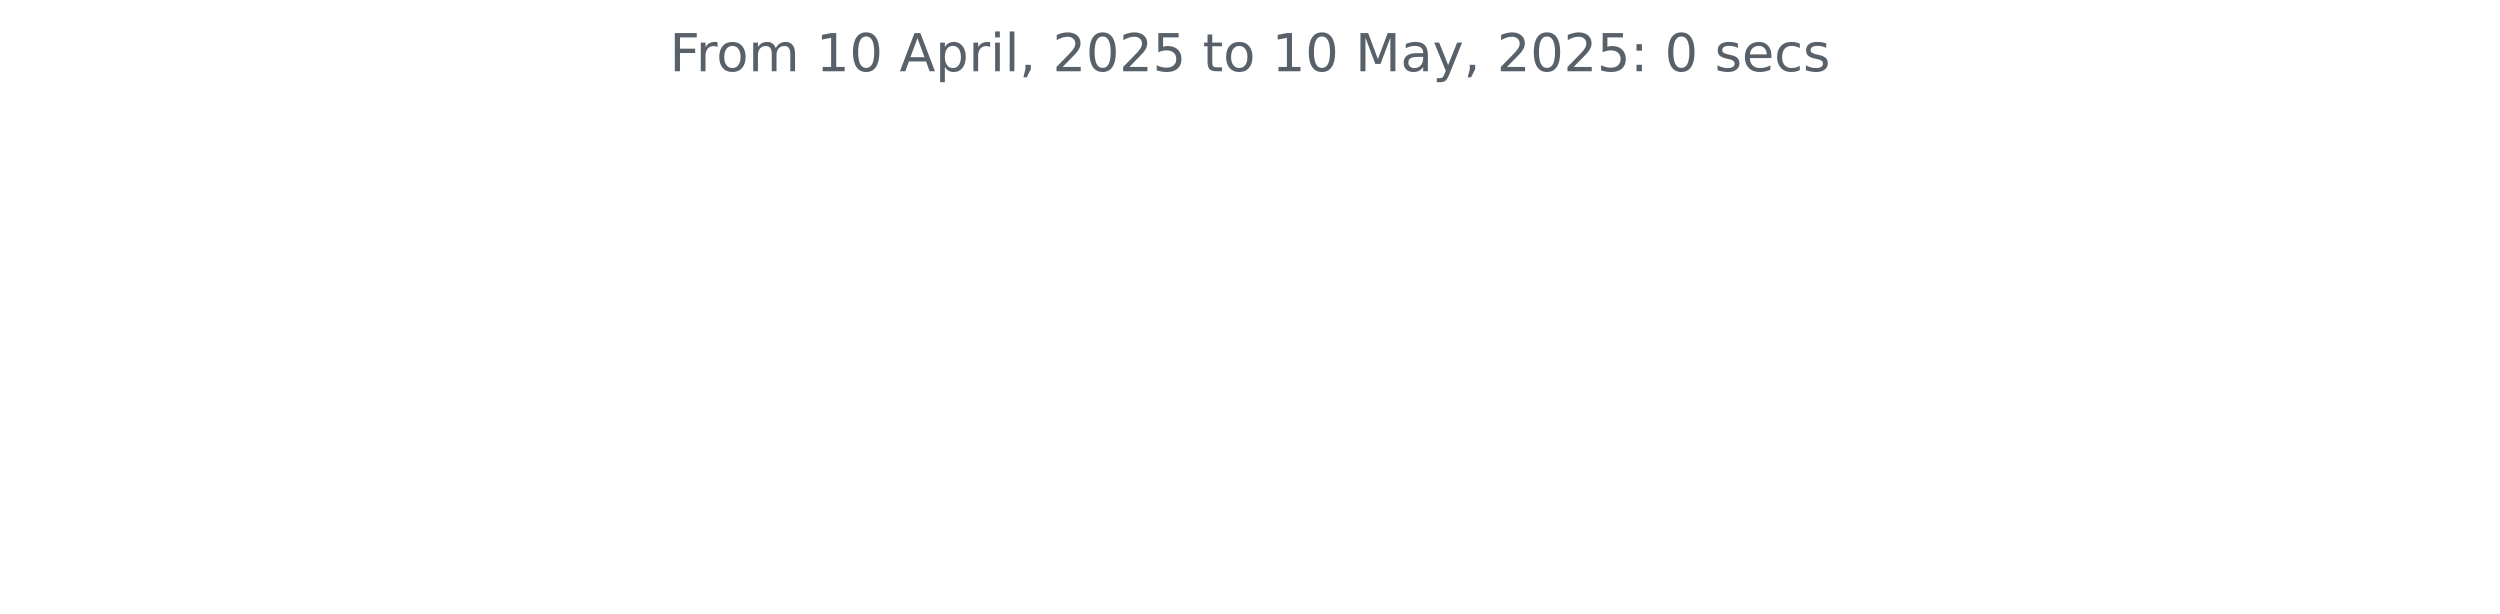
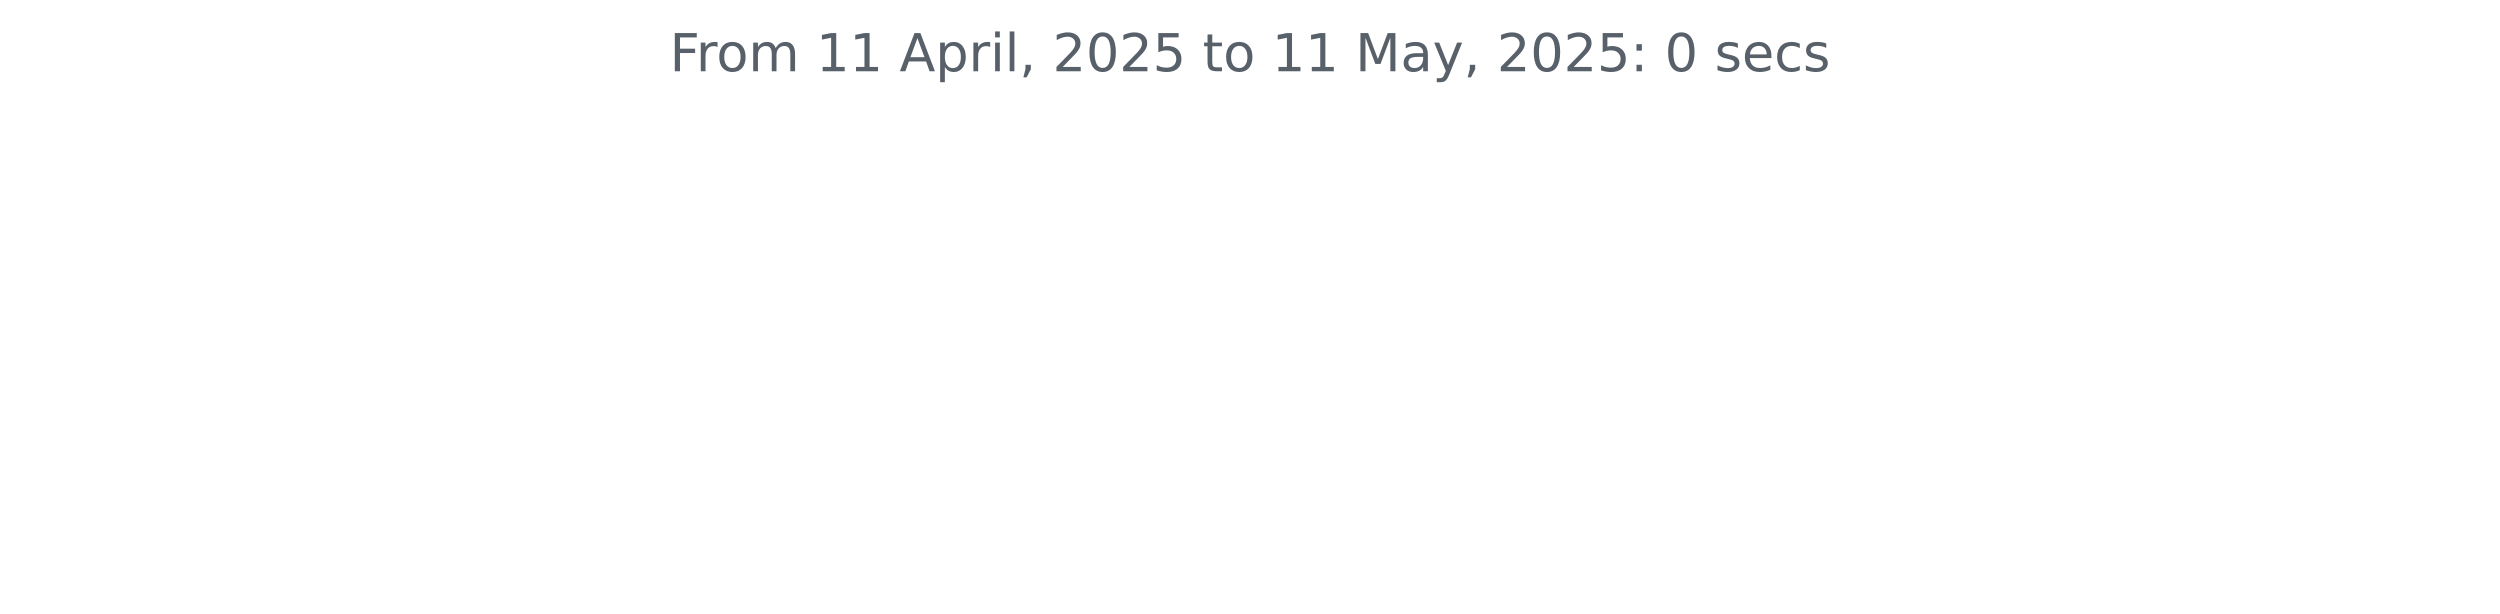
<svg xmlns="http://www.w3.org/2000/svg" xmlns:xlink="http://www.w3.org/1999/xlink" width="572.4pt" height="140.398pt" viewBox="0 0 572.4 140.398" version="1.1">
  <defs>
    <style type="text/css">*{stroke-linejoin: round; stroke-linecap: butt}</style>
  </defs>
  <g id="figure_1">
    <g id="patch_1">
      <path d="M 0 140.398  L 572.4 140.398  L 572.4 0  L 0 0  L 0 140.398  z " style="fill: none" />
    </g>
    <g id="axes_1">
      <g id="matplotlib.axis_1" />
      <g id="matplotlib.axis_2" />
      <g id="text_1">
        <g style="fill: #586069" transform="translate(153.3281 16.31812) scale(0.12 -0.12)">
          <defs>
            <path id="DejaVuSans-46" d="M 628 4666  L 3309 4666  L 3309 4134  L 1259 4134  L 1259 2759  L 3109 2759  L 3109 2228  L 1259 2228  L 1259 0  L 628 0  L 628 4666  z " transform="scale(0.015625)" />
            <path id="DejaVuSans-72" d="M 2631 2963  Q 2534 3019 2420 3045  Q 2306 3072 2169 3072  Q 1681 3072 1420 2755  Q 1159 2438 1159 1844  L 1159 0  L 581 0  L 581 3500  L 1159 3500  L 1159 2956  Q 1341 3275 1631 3429  Q 1922 3584 2338 3584  Q 2397 3584 2469 3576  Q 2541 3569 2628 3553  L 2631 2963  z " transform="scale(0.015625)" />
            <path id="DejaVuSans-6f" d="M 1959 3097  Q 1497 3097 1228 2736  Q 959 2375 959 1747  Q 959 1119 1226 758  Q 1494 397 1959 397  Q 2419 397 2687 759  Q 2956 1122 2956 1747  Q 2956 2369 2687 2733  Q 2419 3097 1959 3097  z M 1959 3584  Q 2709 3584 3137 3096  Q 3566 2609 3566 1747  Q 3566 888 3137 398  Q 2709 -91 1959 -91  Q 1206 -91 779 398  Q 353 888 353 1747  Q 353 2609 779 3096  Q 1206 3584 1959 3584  z " transform="scale(0.015625)" />
            <path id="DejaVuSans-6d" d="M 3328 2828  Q 3544 3216 3844 3400  Q 4144 3584 4550 3584  Q 5097 3584 5394 3201  Q 5691 2819 5691 2113  L 5691 0  L 5113 0  L 5113 2094  Q 5113 2597 4934 2840  Q 4756 3084 4391 3084  Q 3944 3084 3684 2787  Q 3425 2491 3425 1978  L 3425 0  L 2847 0  L 2847 2094  Q 2847 2600 2669 2842  Q 2491 3084 2119 3084  Q 1678 3084 1418 2786  Q 1159 2488 1159 1978  L 1159 0  L 581 0  L 581 3500  L 1159 3500  L 1159 2956  Q 1356 3278 1631 3431  Q 1906 3584 2284 3584  Q 2666 3584 2933 3390  Q 3200 3197 3328 2828  z " transform="scale(0.015625)" />
            <path id="DejaVuSans-20" transform="scale(0.015625)" />
            <path id="DejaVuSans-31" d="M 794 531  L 1825 531  L 1825 4091  L 703 3866  L 703 4441  L 1819 4666  L 2450 4666  L 2450 531  L 3481 531  L 3481 0  L 794 0  L 794 531  z " transform="scale(0.015625)" />
-             <path id="DejaVuSans-30" d="M 2034 4250  Q 1547 4250 1301 3770  Q 1056 3291 1056 2328  Q 1056 1369 1301 889  Q 1547 409 2034 409  Q 2525 409 2770 889  Q 3016 1369 3016 2328  Q 3016 3291 2770 3770  Q 2525 4250 2034 4250  z M 2034 4750  Q 2819 4750 3233 4129  Q 3647 3509 3647 2328  Q 3647 1150 3233 529  Q 2819 -91 2034 -91  Q 1250 -91 836 529  Q 422 1150 422 2328  Q 422 3509 836 4129  Q 1250 4750 2034 4750  z " transform="scale(0.015625)" />
            <path id="DejaVuSans-41" d="M 2188 4044  L 1331 1722  L 3047 1722  L 2188 4044  z M 1831 4666  L 2547 4666  L 4325 0  L 3669 0  L 3244 1197  L 1141 1197  L 716 0  L 50 0  L 1831 4666  z " transform="scale(0.015625)" />
            <path id="DejaVuSans-70" d="M 1159 525  L 1159 -1331  L 581 -1331  L 581 3500  L 1159 3500  L 1159 2969  Q 1341 3281 1617 3432  Q 1894 3584 2278 3584  Q 2916 3584 3314 3078  Q 3713 2572 3713 1747  Q 3713 922 3314 415  Q 2916 -91 2278 -91  Q 1894 -91 1617 61  Q 1341 213 1159 525  z M 3116 1747  Q 3116 2381 2855 2742  Q 2594 3103 2138 3103  Q 1681 3103 1420 2742  Q 1159 2381 1159 1747  Q 1159 1113 1420 752  Q 1681 391 2138 391  Q 2594 391 2855 752  Q 3116 1113 3116 1747  z " transform="scale(0.015625)" />
            <path id="DejaVuSans-69" d="M 603 3500  L 1178 3500  L 1178 0  L 603 0  L 603 3500  z M 603 4863  L 1178 4863  L 1178 4134  L 603 4134  L 603 4863  z " transform="scale(0.015625)" />
            <path id="DejaVuSans-6c" d="M 603 4863  L 1178 4863  L 1178 0  L 603 0  L 603 4863  z " transform="scale(0.015625)" />
            <path id="DejaVuSans-2c" d="M 750 794  L 1409 794  L 1409 256  L 897 -744  L 494 -744  L 750 256  L 750 794  z " transform="scale(0.015625)" />
            <path id="DejaVuSans-32" d="M 1228 531  L 3431 531  L 3431 0  L 469 0  L 469 531  Q 828 903 1448 1529  Q 2069 2156 2228 2338  Q 2531 2678 2651 2914  Q 2772 3150 2772 3378  Q 2772 3750 2511 3984  Q 2250 4219 1831 4219  Q 1534 4219 1204 4116  Q 875 4013 500 3803  L 500 4441  Q 881 4594 1212 4672  Q 1544 4750 1819 4750  Q 2544 4750 2975 4387  Q 3406 4025 3406 3419  Q 3406 3131 3298 2873  Q 3191 2616 2906 2266  Q 2828 2175 2409 1742  Q 1991 1309 1228 531  z " transform="scale(0.015625)" />
+             <path id="DejaVuSans-30" d="M 2034 4250  Q 1547 4250 1301 3770  Q 1056 3291 1056 2328  Q 1056 1369 1301 889  Q 1547 409 2034 409  Q 2525 409 2770 889  Q 3016 1369 3016 2328  Q 3016 3291 2770 3770  Q 2525 4250 2034 4250  z M 2034 4750  Q 2819 4750 3233 4129  Q 3647 3509 3647 2328  Q 3647 1150 3233 529  Q 2819 -91 2034 -91  Q 1250 -91 836 529  Q 422 1150 422 2328  Q 422 3509 836 4129  Q 1250 4750 2034 4750  z " transform="scale(0.015625)" />
            <path id="DejaVuSans-35" d="M 691 4666  L 3169 4666  L 3169 4134  L 1269 4134  L 1269 2991  Q 1406 3038 1543 3061  Q 1681 3084 1819 3084  Q 2600 3084 3056 2656  Q 3513 2228 3513 1497  Q 3513 744 3044 326  Q 2575 -91 1722 -91  Q 1428 -91 1123 -41  Q 819 9 494 109  L 494 744  Q 775 591 1075 516  Q 1375 441 1709 441  Q 2250 441 2565 725  Q 2881 1009 2881 1497  Q 2881 1984 2565 2268  Q 2250 2553 1709 2553  Q 1456 2553 1204 2497  Q 953 2441 691 2322  L 691 4666  z " transform="scale(0.015625)" />
            <path id="DejaVuSans-74" d="M 1172 4494  L 1172 3500  L 2356 3500  L 2356 3053  L 1172 3053  L 1172 1153  Q 1172 725 1289 603  Q 1406 481 1766 481  L 2356 481  L 2356 0  L 1766 0  Q 1100 0 847 248  Q 594 497 594 1153  L 594 3053  L 172 3053  L 172 3500  L 594 3500  L 594 4494  L 1172 4494  z " transform="scale(0.015625)" />
            <path id="DejaVuSans-4d" d="M 628 4666  L 1569 4666  L 2759 1491  L 3956 4666  L 4897 4666  L 4897 0  L 4281 0  L 4281 4097  L 3078 897  L 2444 897  L 1241 4097  L 1241 0  L 628 0  L 628 4666  z " transform="scale(0.015625)" />
            <path id="DejaVuSans-61" d="M 2194 1759  Q 1497 1759 1228 1600  Q 959 1441 959 1056  Q 959 750 1161 570  Q 1363 391 1709 391  Q 2188 391 2477 730  Q 2766 1069 2766 1631  L 2766 1759  L 2194 1759  z M 3341 1997  L 3341 0  L 2766 0  L 2766 531  Q 2569 213 2275 61  Q 1981 -91 1556 -91  Q 1019 -91 701 211  Q 384 513 384 1019  Q 384 1609 779 1909  Q 1175 2209 1959 2209  L 2766 2209  L 2766 2266  Q 2766 2663 2505 2880  Q 2244 3097 1772 3097  Q 1472 3097 1187 3025  Q 903 2953 641 2809  L 641 3341  Q 956 3463 1253 3523  Q 1550 3584 1831 3584  Q 2591 3584 2966 3190  Q 3341 2797 3341 1997  z " transform="scale(0.015625)" />
            <path id="DejaVuSans-79" d="M 2059 -325  Q 1816 -950 1584 -1140  Q 1353 -1331 966 -1331  L 506 -1331  L 506 -850  L 844 -850  Q 1081 -850 1212 -737  Q 1344 -625 1503 -206  L 1606 56  L 191 3500  L 800 3500  L 1894 763  L 2988 3500  L 3597 3500  L 2059 -325  z " transform="scale(0.015625)" />
            <path id="DejaVuSans-3a" d="M 750 794  L 1409 794  L 1409 0  L 750 0  L 750 794  z M 750 3309  L 1409 3309  L 1409 2516  L 750 2516  L 750 3309  z " transform="scale(0.015625)" />
            <path id="DejaVuSans-73" d="M 2834 3397  L 2834 2853  Q 2591 2978 2328 3040  Q 2066 3103 1784 3103  Q 1356 3103 1142 2972  Q 928 2841 928 2578  Q 928 2378 1081 2264  Q 1234 2150 1697 2047  L 1894 2003  Q 2506 1872 2764 1633  Q 3022 1394 3022 966  Q 3022 478 2636 193  Q 2250 -91 1575 -91  Q 1294 -91 989 -36  Q 684 19 347 128  L 347 722  Q 666 556 975 473  Q 1284 391 1588 391  Q 1994 391 2212 530  Q 2431 669 2431 922  Q 2431 1156 2273 1281  Q 2116 1406 1581 1522  L 1381 1569  Q 847 1681 609 1914  Q 372 2147 372 2553  Q 372 3047 722 3315  Q 1072 3584 1716 3584  Q 2034 3584 2315 3537  Q 2597 3491 2834 3397  z " transform="scale(0.015625)" />
            <path id="DejaVuSans-65" d="M 3597 1894  L 3597 1613  L 953 1613  Q 991 1019 1311 708  Q 1631 397 2203 397  Q 2534 397 2845 478  Q 3156 559 3463 722  L 3463 178  Q 3153 47 2828 -22  Q 2503 -91 2169 -91  Q 1331 -91 842 396  Q 353 884 353 1716  Q 353 2575 817 3079  Q 1281 3584 2069 3584  Q 2775 3584 3186 3129  Q 3597 2675 3597 1894  z M 3022 2063  Q 3016 2534 2758 2815  Q 2500 3097 2075 3097  Q 1594 3097 1305 2825  Q 1016 2553 972 2059  L 3022 2063  z " transform="scale(0.015625)" />
            <path id="DejaVuSans-63" d="M 3122 3366  L 3122 2828  Q 2878 2963 2633 3030  Q 2388 3097 2138 3097  Q 1578 3097 1268 2742  Q 959 2388 959 1747  Q 959 1106 1268 751  Q 1578 397 2138 397  Q 2388 397 2633 464  Q 2878 531 3122 666  L 3122 134  Q 2881 22 2623 -34  Q 2366 -91 2075 -91  Q 1284 -91 818 406  Q 353 903 353 1747  Q 353 2603 823 3093  Q 1294 3584 2113 3584  Q 2378 3584 2631 3529  Q 2884 3475 3122 3366  z " transform="scale(0.015625)" />
          </defs>
          <use xlink:href="#DejaVuSans-46" />
          <use xlink:href="#DejaVuSans-72" x="50.27" />
          <use xlink:href="#DejaVuSans-6f" x="89.133" />
          <use xlink:href="#DejaVuSans-6d" x="150.314" />
          <use xlink:href="#DejaVuSans-20" x="247.727" />
          <use xlink:href="#DejaVuSans-31" x="279.514" />
-           <use xlink:href="#DejaVuSans-30" x="343.137" />
+           <use xlink:href="#DejaVuSans-31" x="343.137" />
          <use xlink:href="#DejaVuSans-20" x="406.76" />
          <use xlink:href="#DejaVuSans-41" x="438.547" />
          <use xlink:href="#DejaVuSans-70" x="506.955" />
          <use xlink:href="#DejaVuSans-72" x="570.432" />
          <use xlink:href="#DejaVuSans-69" x="611.545" />
          <use xlink:href="#DejaVuSans-6c" x="639.328" />
          <use xlink:href="#DejaVuSans-2c" x="667.111" />
          <use xlink:href="#DejaVuSans-20" x="698.898" />
          <use xlink:href="#DejaVuSans-32" x="730.686" />
          <use xlink:href="#DejaVuSans-30" x="794.309" />
          <use xlink:href="#DejaVuSans-32" x="857.932" />
          <use xlink:href="#DejaVuSans-35" x="921.555" />
          <use xlink:href="#DejaVuSans-20" x="985.178" />
          <use xlink:href="#DejaVuSans-74" x="1016.965" />
          <use xlink:href="#DejaVuSans-6f" x="1056.174" />
          <use xlink:href="#DejaVuSans-20" x="1117.355" />
          <use xlink:href="#DejaVuSans-31" x="1149.143" />
-           <use xlink:href="#DejaVuSans-30" x="1212.766" />
+           <use xlink:href="#DejaVuSans-31" x="1212.766" />
          <use xlink:href="#DejaVuSans-20" x="1276.389" />
          <use xlink:href="#DejaVuSans-4d" x="1308.176" />
          <use xlink:href="#DejaVuSans-61" x="1394.455" />
          <use xlink:href="#DejaVuSans-79" x="1455.734" />
          <use xlink:href="#DejaVuSans-2c" x="1514.914" />
          <use xlink:href="#DejaVuSans-20" x="1546.701" />
          <use xlink:href="#DejaVuSans-32" x="1578.488" />
          <use xlink:href="#DejaVuSans-30" x="1642.111" />
          <use xlink:href="#DejaVuSans-32" x="1705.734" />
          <use xlink:href="#DejaVuSans-35" x="1769.357" />
          <use xlink:href="#DejaVuSans-3a" x="1832.98" />
          <use xlink:href="#DejaVuSans-20" x="1866.672" />
          <use xlink:href="#DejaVuSans-30" x="1898.459" />
          <use xlink:href="#DejaVuSans-20" x="1962.082" />
          <use xlink:href="#DejaVuSans-73" x="1993.869" />
          <use xlink:href="#DejaVuSans-65" x="2045.969" />
          <use xlink:href="#DejaVuSans-63" x="2107.492" />
          <use xlink:href="#DejaVuSans-73" x="2162.473" />
        </g>
      </g>
    </g>
  </g>
</svg>
